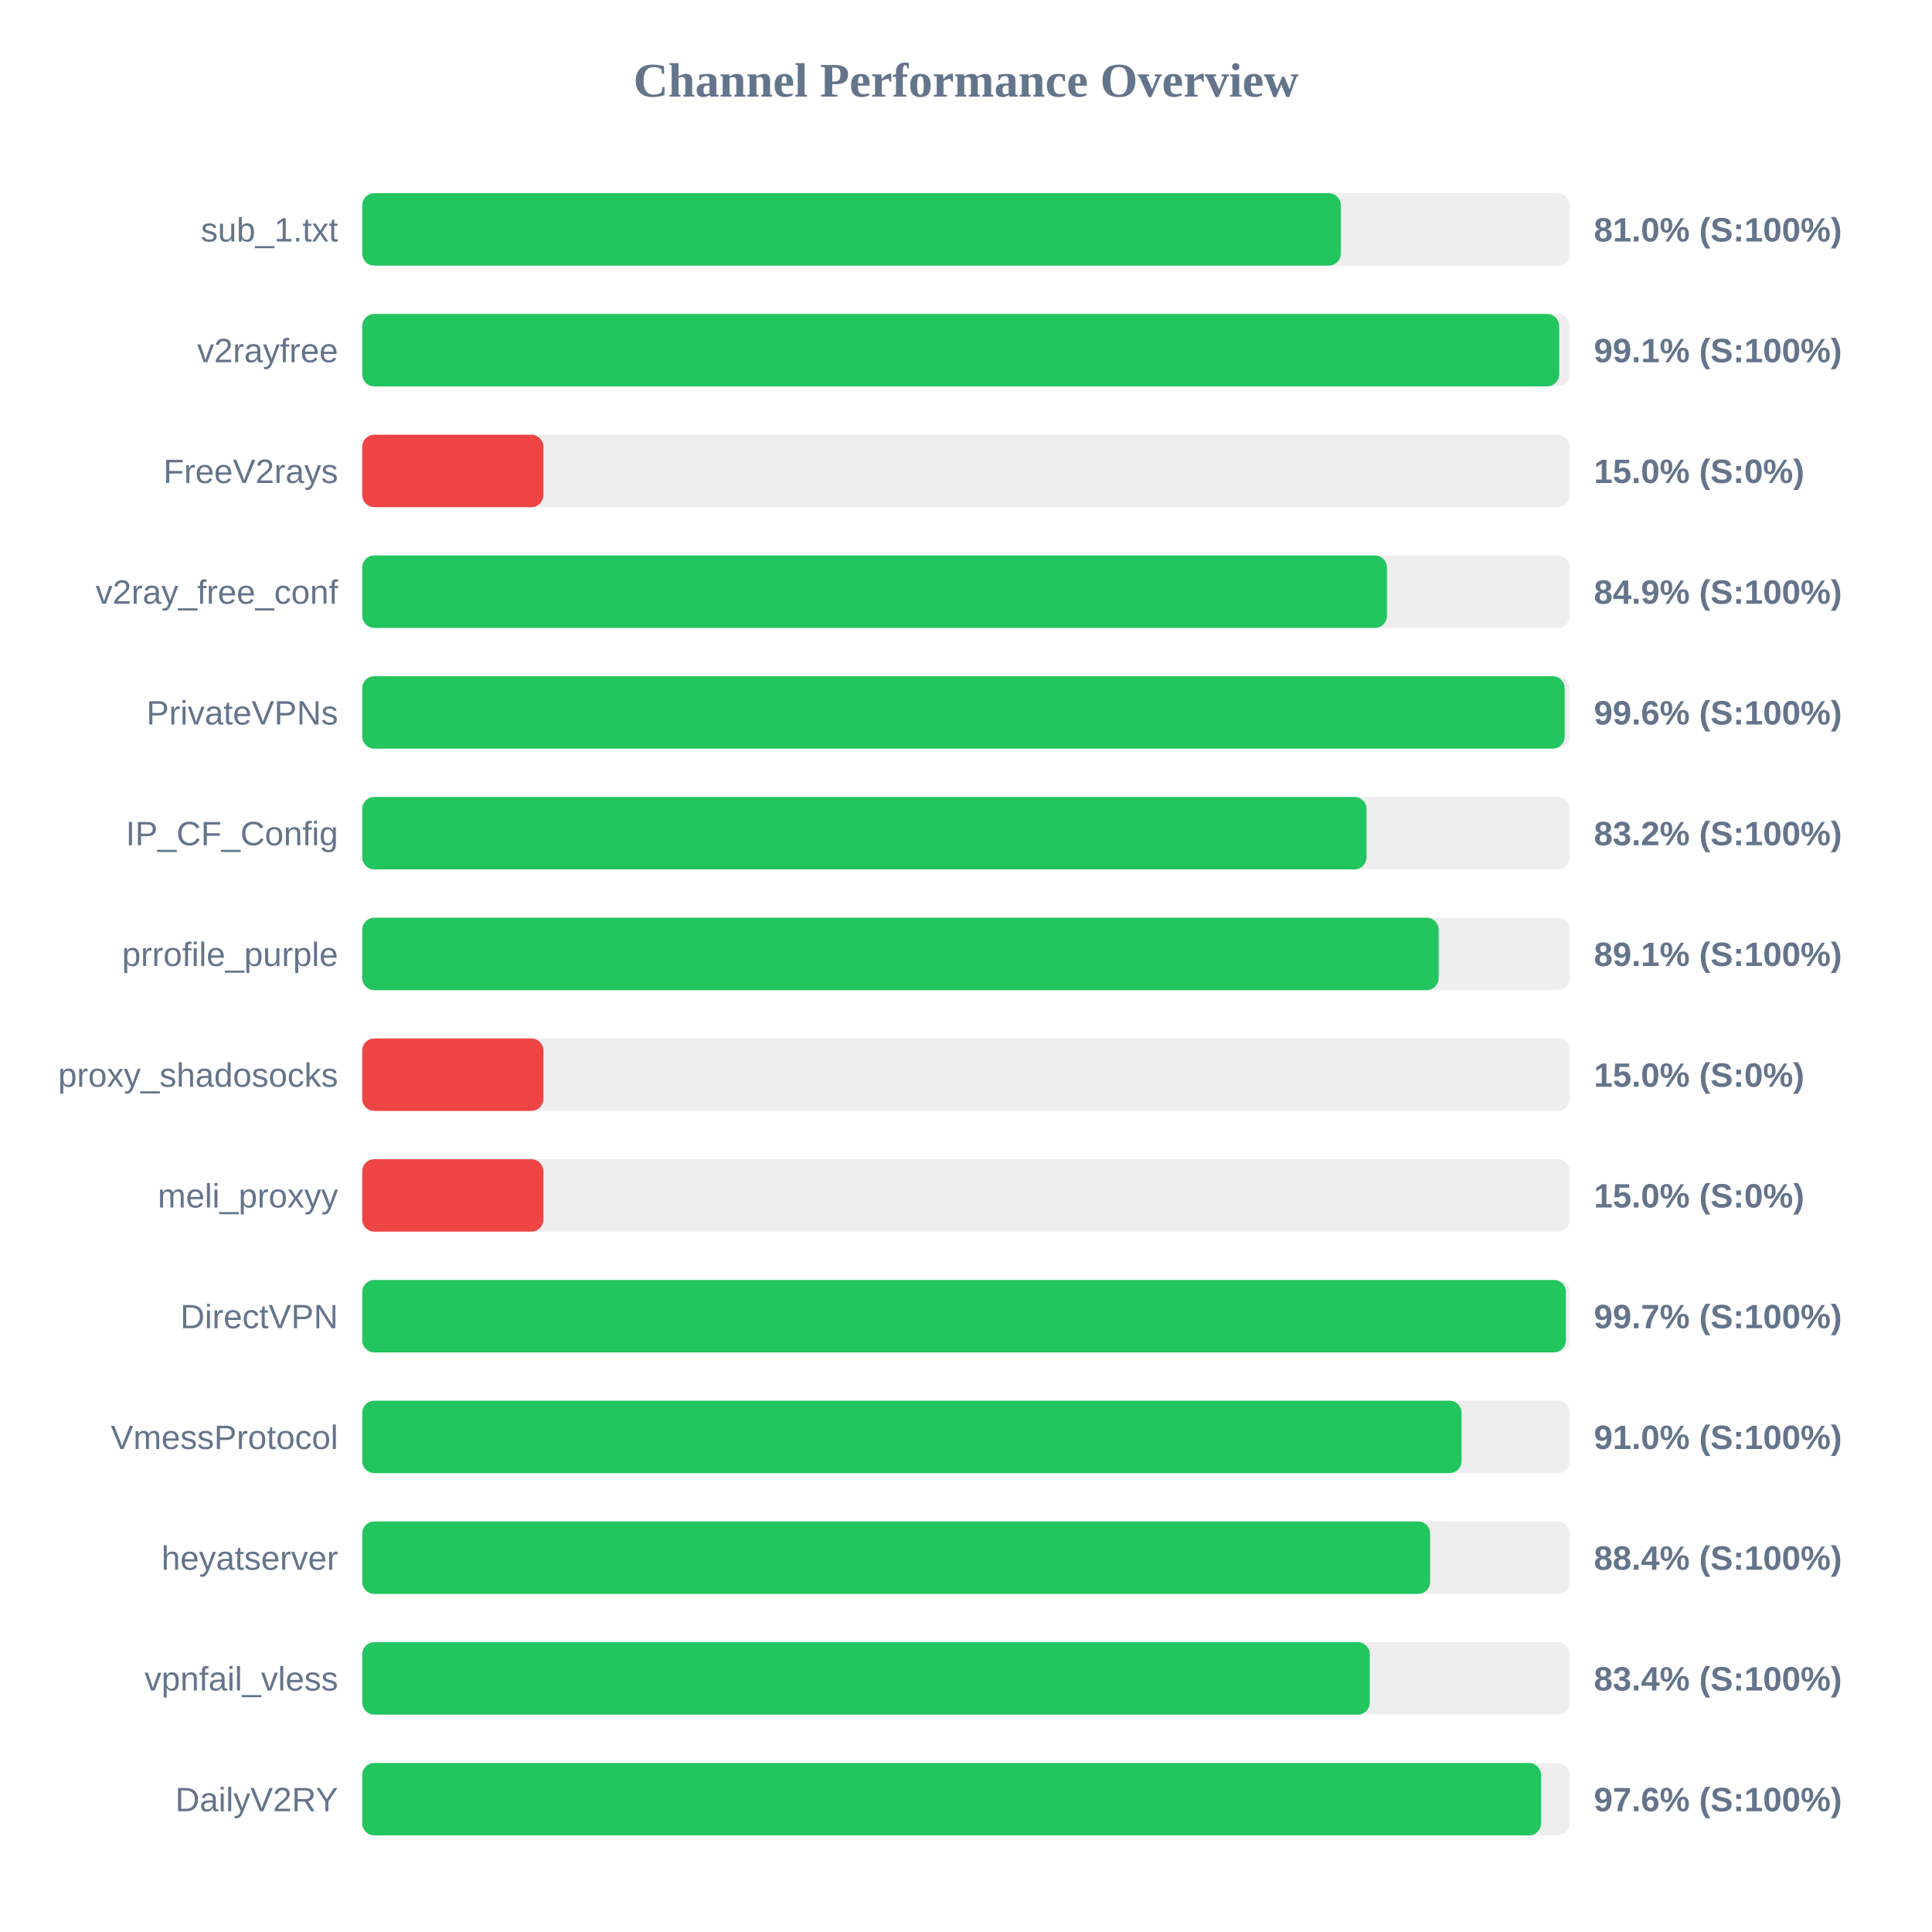
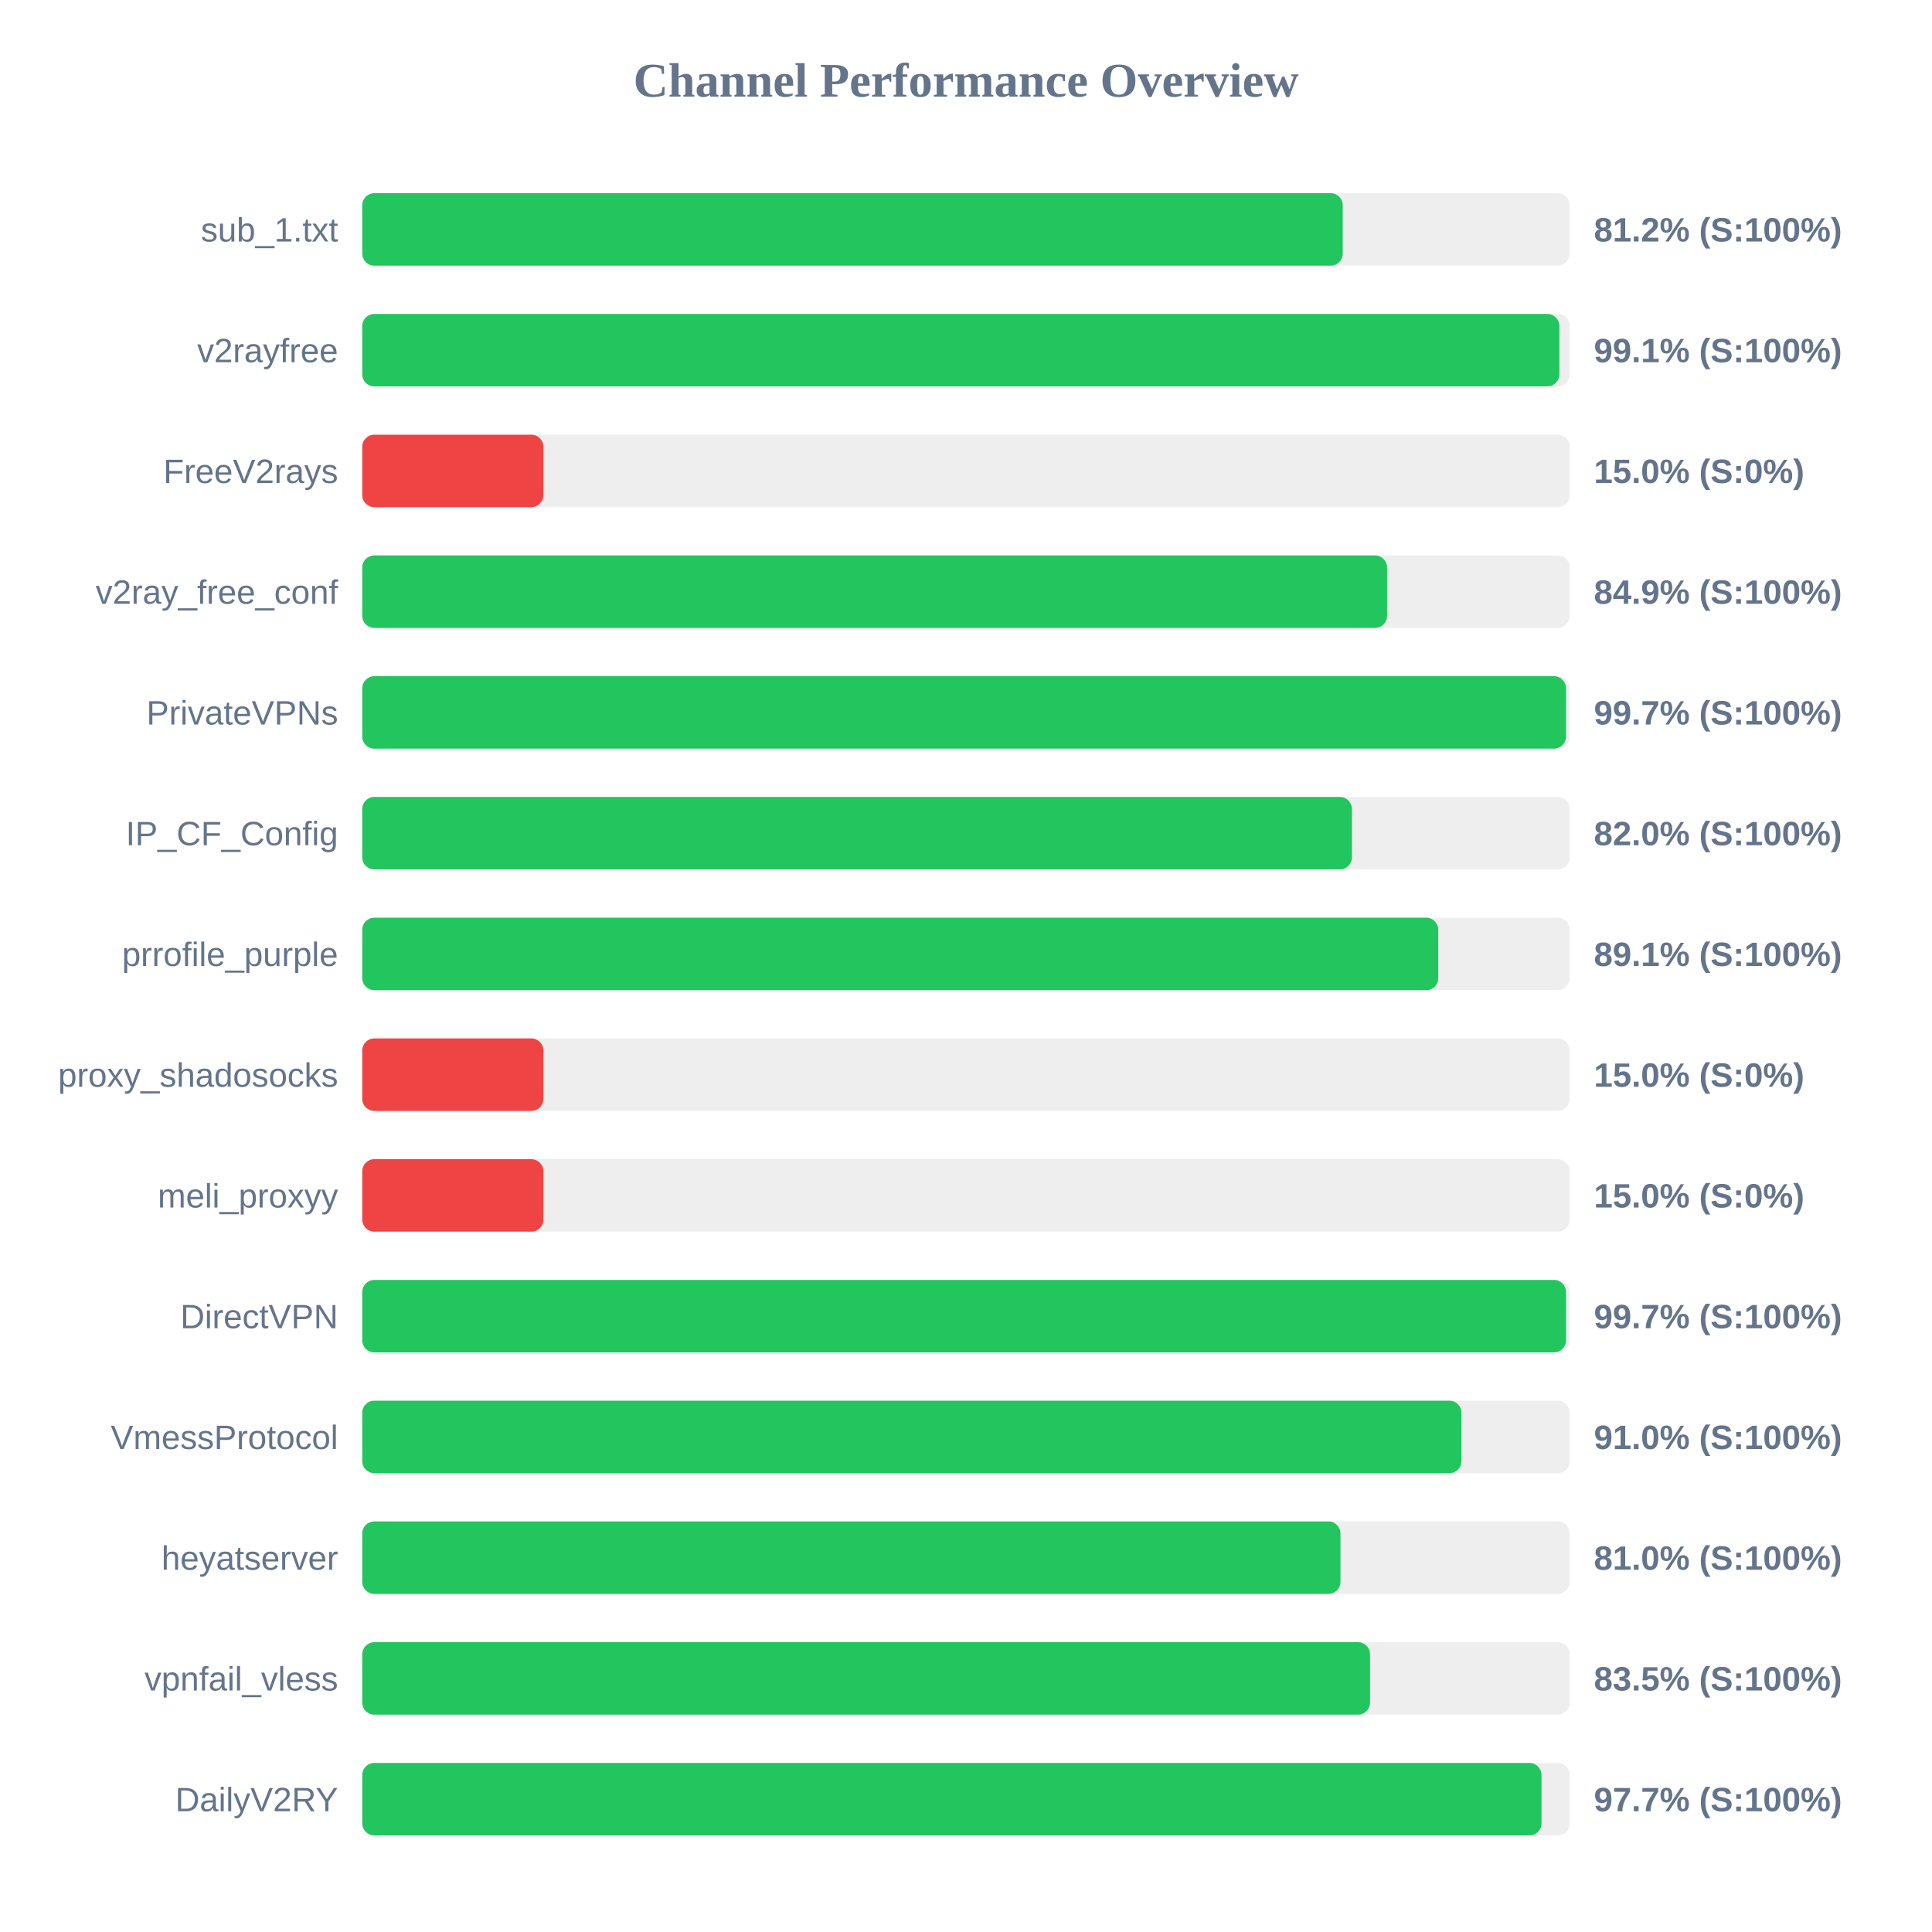
<svg xmlns="http://www.w3.org/2000/svg" width="800" height="800" version="1.1">
  <style>
        .row { font: 14px Arial; fill: #64748b; }
        .score { font: bold 14px Arial; fill: #64748b; }
    </style>
  <text x="400" y="40" text-anchor="middle" font-size="20px" font-weight="bold" fill="#64748b">Channel Performance Overview</text>
  <rect x="150" y="80" width="500" height="30" fill="#eee" rx="5" />
-   <rect x="150" y="80" width="405.2" height="30" fill="#22c55e" rx="5" />
+   <rect x="150" y="80" width="406.0" height="30" fill="#22c55e" rx="5" />
  <text x="140" y="100" text-anchor="end" class="row">sub_1.txt</text>
-   <text x="660" y="100" text-anchor="start" class="score">81.0% (S:100%)</text>
+   <text x="660" y="100" text-anchor="start" class="score">81.2% (S:100%)</text>
  <rect x="150" y="130" width="500" height="30" fill="#eee" rx="5" />
-   <rect x="150" y="130" width="495.6" height="30" fill="#22c55e" rx="5" />
+   <rect x="150" y="130" width="495.7" height="30" fill="#22c55e" rx="5" />
  <text x="140" y="150" text-anchor="end" class="row">v2rayfree</text>
  <text x="660" y="150" text-anchor="start" class="score">99.1% (S:100%)</text>
  <rect x="150" y="180" width="500" height="30" fill="#eee" rx="5" />
  <rect x="150" y="180" width="75.0" height="30" fill="#ef4444" rx="5" />
  <text x="140" y="200" text-anchor="end" class="row">FreeV2rays</text>
  <text x="660" y="200" text-anchor="start" class="score">15.0% (S:0%)</text>
  <rect x="150" y="230" width="500" height="30" fill="#eee" rx="5" />
-   <rect x="150" y="230" width="424.3" height="30" fill="#22c55e" rx="5" />
+   <rect x="150" y="230" width="424.35" height="30" fill="#22c55e" rx="5" />
  <text x="140" y="250" text-anchor="end" class="row">v2ray_free_conf</text>
  <text x="660" y="250" text-anchor="start" class="score">84.9% (S:100%)</text>
  <rect x="150" y="280" width="500" height="30" fill="#eee" rx="5" />
-   <rect x="150" y="280" width="497.9" height="30" fill="#22c55e" rx="5" />
+   <rect x="150" y="280" width="498.45" height="30" fill="#22c55e" rx="5" />
  <text x="140" y="300" text-anchor="end" class="row">PrivateVPNs</text>
-   <text x="660" y="300" text-anchor="start" class="score">99.6% (S:100%)</text>
+   <text x="660" y="300" text-anchor="start" class="score">99.7% (S:100%)</text>
  <rect x="150" y="330" width="500" height="30" fill="#eee" rx="5" />
-   <rect x="150" y="330" width="415.85" height="30" fill="#22c55e" rx="5" />
+   <rect x="150" y="330" width="409.8" height="30" fill="#22c55e" rx="5" />
  <text x="140" y="350" text-anchor="end" class="row">IP_CF_Config</text>
-   <text x="660" y="350" text-anchor="start" class="score">83.2% (S:100%)</text>
+   <text x="660" y="350" text-anchor="start" class="score">82.0% (S:100%)</text>
  <rect x="150" y="380" width="500" height="30" fill="#eee" rx="5" />
-   <rect x="150" y="380" width="445.7" height="30" fill="#22c55e" rx="5" />
+   <rect x="150" y="380" width="445.55" height="30" fill="#22c55e" rx="5" />
  <text x="140" y="400" text-anchor="end" class="row">prrofile_purple</text>
  <text x="660" y="400" text-anchor="start" class="score">89.1% (S:100%)</text>
  <rect x="150" y="430" width="500" height="30" fill="#eee" rx="5" />
  <rect x="150" y="430" width="75.0" height="30" fill="#ef4444" rx="5" />
  <text x="140" y="450" text-anchor="end" class="row">proxy_shadosocks</text>
  <text x="660" y="450" text-anchor="start" class="score">15.0% (S:0%)</text>
  <rect x="150" y="480" width="500" height="30" fill="#eee" rx="5" />
  <rect x="150" y="480" width="75.0" height="30" fill="#ef4444" rx="5" />
  <text x="140" y="500" text-anchor="end" class="row">meli_proxyy</text>
  <text x="660" y="500" text-anchor="start" class="score">15.0% (S:0%)</text>
  <rect x="150" y="530" width="500" height="30" fill="#eee" rx="5" />
-   <rect x="150" y="530" width="498.4" height="30" fill="#22c55e" rx="5" />
+   <rect x="150" y="530" width="498.45" height="30" fill="#22c55e" rx="5" />
  <text x="140" y="550" text-anchor="end" class="row">DirectVPN</text>
  <text x="660" y="550" text-anchor="start" class="score">99.7% (S:100%)</text>
  <rect x="150" y="580" width="500" height="30" fill="#eee" rx="5" />
-   <rect x="150" y="580" width="455.2" height="30" fill="#22c55e" rx="5" />
+   <rect x="150" y="580" width="455.15" height="30" fill="#22c55e" rx="5" />
  <text x="140" y="600" text-anchor="end" class="row">VmessProtocol</text>
  <text x="660" y="600" text-anchor="start" class="score">91.0% (S:100%)</text>
  <rect x="150" y="630" width="500" height="30" fill="#eee" rx="5" />
-   <rect x="150" y="630" width="442.2" height="30" fill="#22c55e" rx="5" />
+   <rect x="150" y="630" width="405.05" height="30" fill="#22c55e" rx="5" />
  <text x="140" y="650" text-anchor="end" class="row">heyatserver</text>
-   <text x="660" y="650" text-anchor="start" class="score">88.4% (S:100%)</text>
+   <text x="660" y="650" text-anchor="start" class="score">81.0% (S:100%)</text>
  <rect x="150" y="680" width="500" height="30" fill="#eee" rx="5" />
-   <rect x="150" y="680" width="417.2" height="30" fill="#22c55e" rx="5" />
+   <rect x="150" y="680" width="417.3" height="30" fill="#22c55e" rx="5" />
  <text x="140" y="700" text-anchor="end" class="row">vpnfail_vless</text>
-   <text x="660" y="700" text-anchor="start" class="score">83.4% (S:100%)</text>
+   <text x="660" y="700" text-anchor="start" class="score">83.5% (S:100%)</text>
  <rect x="150" y="730" width="500" height="30" fill="#eee" rx="5" />
-   <rect x="150" y="730" width="488.1" height="30" fill="#22c55e" rx="5" />
+   <rect x="150" y="730" width="488.3" height="30" fill="#22c55e" rx="5" />
  <text x="140" y="750" text-anchor="end" class="row">DailyV2RY</text>
-   <text x="660" y="750" text-anchor="start" class="score">97.6% (S:100%)</text>
+   <text x="660" y="750" text-anchor="start" class="score">97.7% (S:100%)</text>
</svg>
